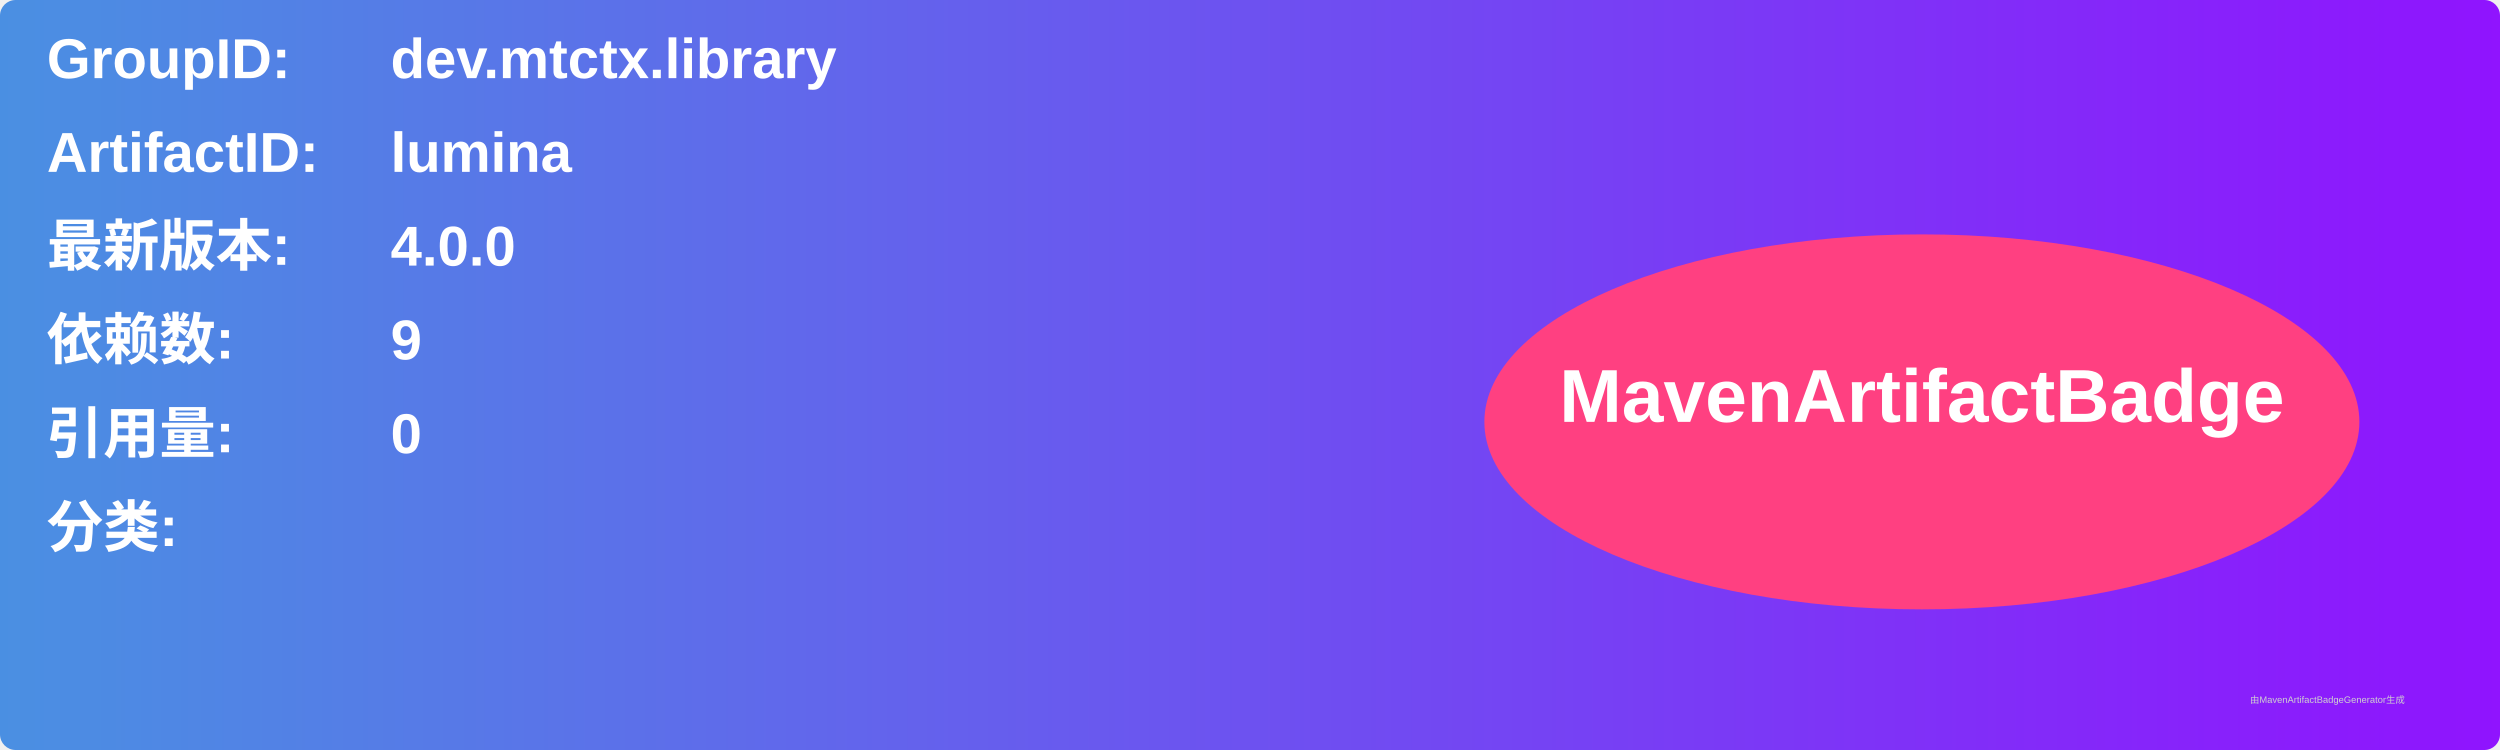
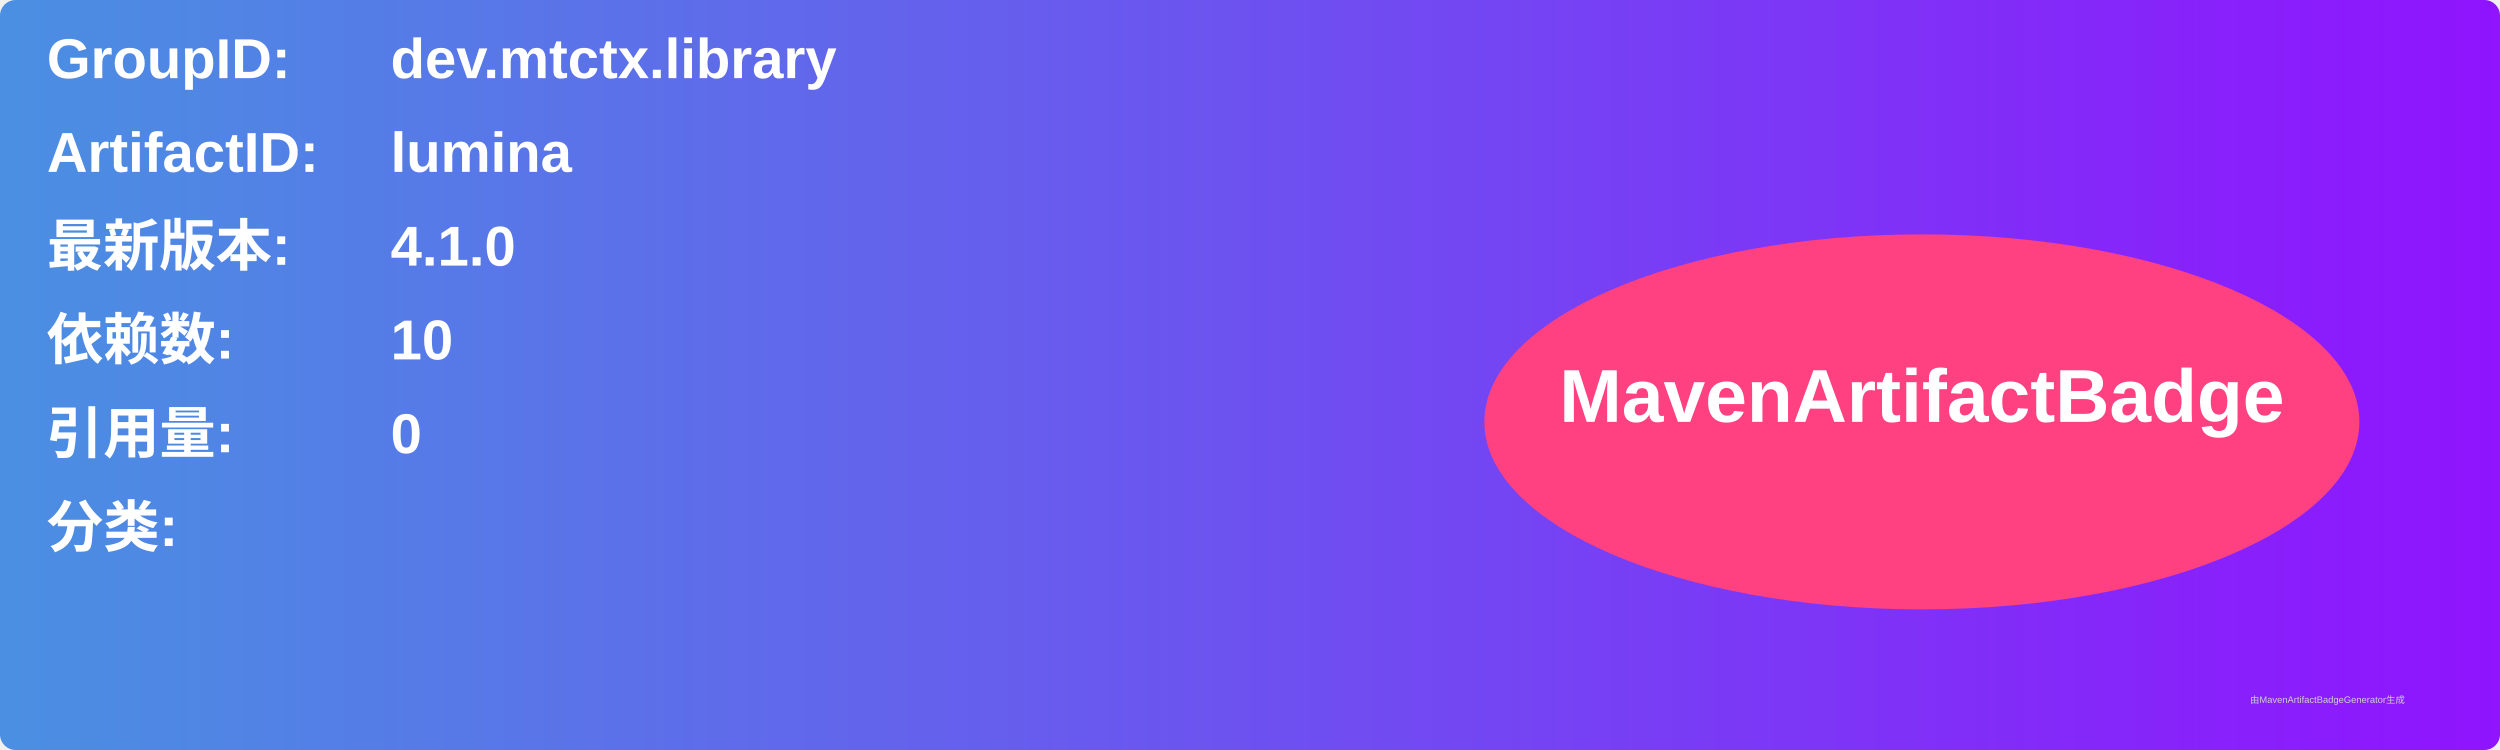
<svg xmlns="http://www.w3.org/2000/svg" width="800" height="240" viewBox="0 0 800 240">
  <linearGradient id="grad" x1="0%" y1="0%" x2="100%" y2="0%">
    <stop offset="0%" stop-color="#4a90e2" />
    <stop offset="100%" stop-color="#9013fe" />
  </linearGradient>
  <rect width="100%" height="100%" rx="5" ry="5" fill="url(#grad)" />
  <g transform="translate(15, 15)">
    <text x="0" y="10" font-family="Arial" font-size="18" fill="white" font-weight="bold" width="260">GroupID:</text>
    <text x="110" y="10" font-family="Arial" font-size="18" fill="white" font-weight="bold" width="460">dev.mtctx.library</text>
    <text x="0" y="40" font-family="Arial" font-size="18" fill="white" font-weight="bold" width="260">ArtifactID:</text>
    <text x="110" y="40" font-family="Arial" font-size="18" fill="white" font-weight="bold" width="460">lumina</text>
    <text x="0" y="70" font-family="Arial" font-size="18" fill="white" font-weight="bold">最新版本:</text>
    <text x="110" y="70" font-family="Arial" font-size="18" fill="white" font-weight="bold">
-       <tspan font-weight="bold">4.0.0</tspan>
+       <tspan font-weight="bold">4.1.0</tspan>
    </text>
    <text x="0" y="100" font-family="Arial" font-size="18" fill="white" font-weight="bold">依赖数: </text>
    <text x="110" y="100" font-family="Arial" font-size="18" fill="white">
-       <tspan font-weight="bold">9</tspan>
+       <tspan font-weight="bold">10</tspan>
    </text>
    <text x="0" y="130" font-family="Arial" font-size="18" fill="white" font-weight="bold">引用量: </text>
    <text x="110" y="130" font-family="Arial" font-size="18" fill="white">
      <tspan font-weight="bold">0</tspan>
    </text>
    <text x="0" y="160" font-family="Arial" font-size="18" fill="white" font-weight="bold">分类:</text>
    <text x="10" y="190" font-family="Arial" font-size="10" fill="white">
      <tspan font-weight="bold" />
    </text>
    <ellipse cx="600" cy="120" rx="140" ry="60" fill="#ff4081" />
    <text x="600" y="120" text-anchor="middle" font-family="Arial" font-size="24" fill="white" font-weight="bold">MavenArtifactBadge</text>
  </g>
  <text x="720" y="225" font-family="Arial" font-size="3" fill="#d0d0d0">由MavenArtifactBadgeGenerator生成</text>
</svg>
